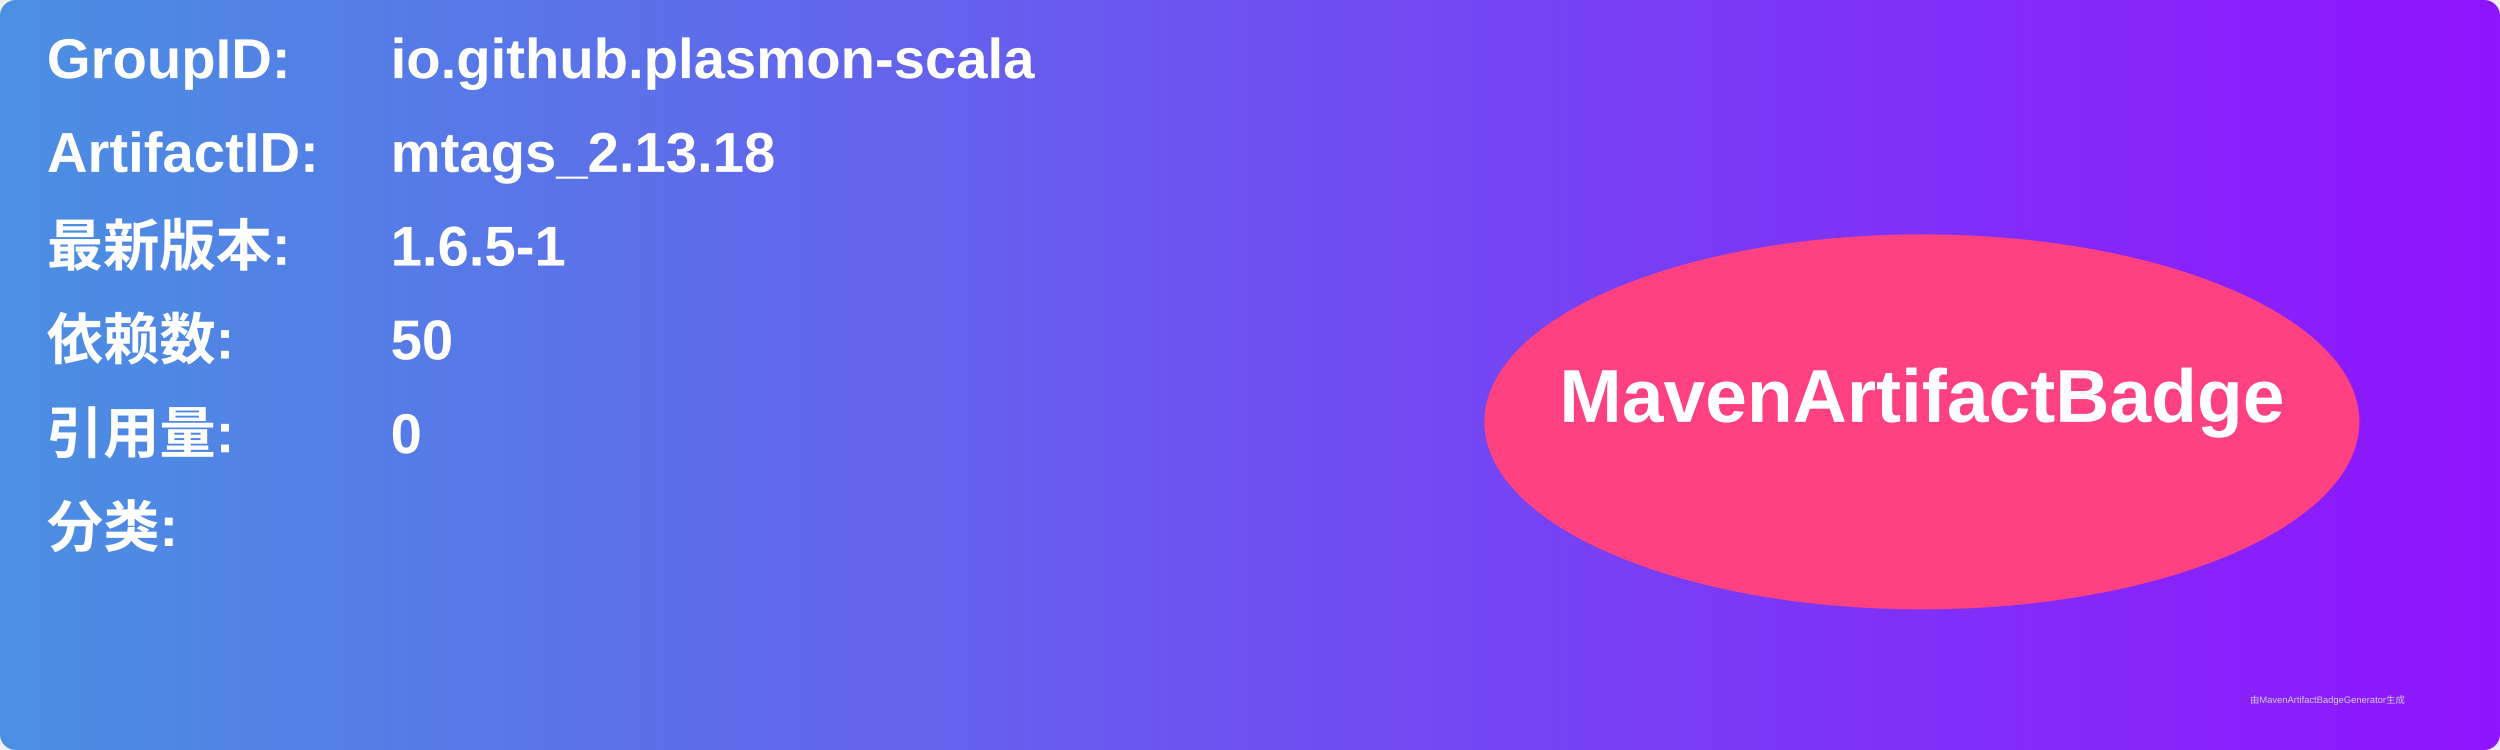
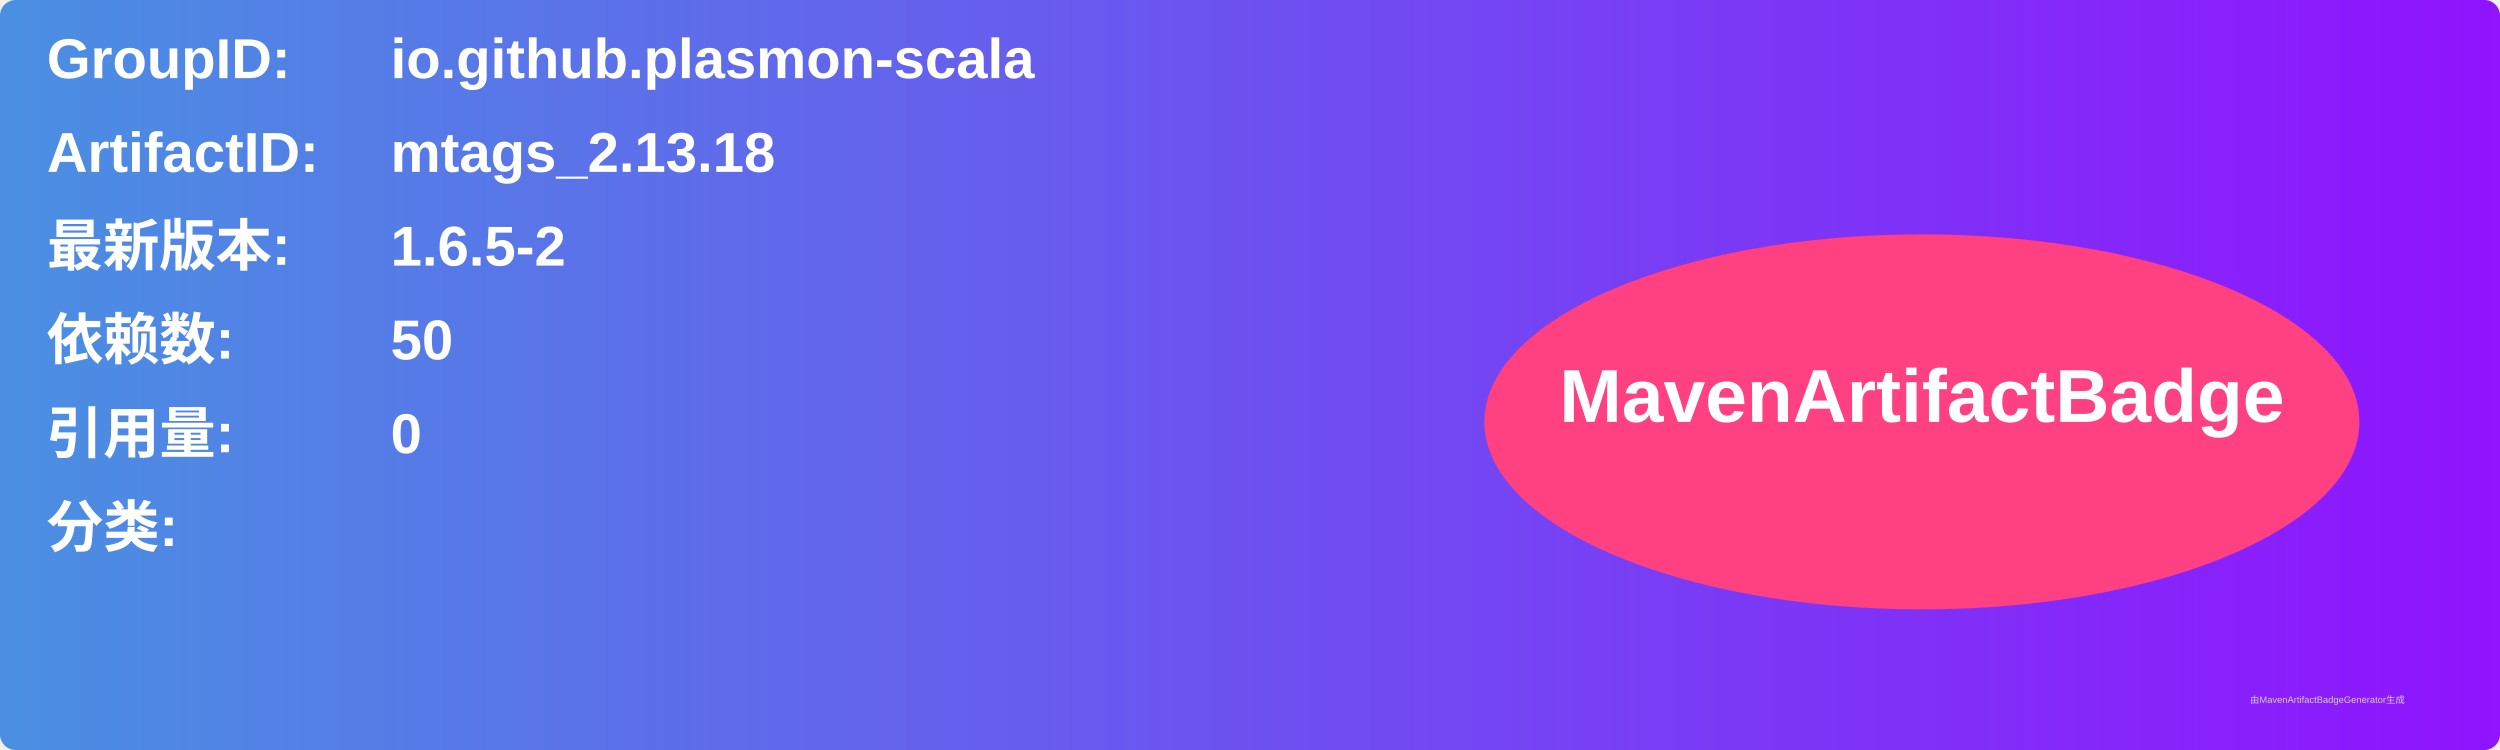
<svg xmlns="http://www.w3.org/2000/svg" width="800" height="240" viewBox="0 0 800 240">
  <linearGradient id="grad" x1="0%" y1="0%" x2="100%" y2="0%">
    <stop offset="0%" stop-color="#4a90e2" />
    <stop offset="100%" stop-color="#9013fe" />
  </linearGradient>
  <rect width="100%" height="100%" rx="5" ry="5" fill="url(#grad)" />
  <g transform="translate(15, 15)">
    <text x="0" y="10" font-family="Arial" font-size="18" fill="white" font-weight="bold" width="260">GroupID:</text>
    <text x="110" y="10" font-family="Arial" font-size="18" fill="white" font-weight="bold" width="460">io.github.plasmon-scala</text>
    <text x="0" y="40" font-family="Arial" font-size="18" fill="white" font-weight="bold" width="260">ArtifactID:</text>
    <text x="110" y="40" font-family="Arial" font-size="18" fill="white" font-weight="bold" width="460">mtags_2.13.18</text>
    <text x="0" y="70" font-family="Arial" font-size="18" fill="white" font-weight="bold">最新版本:</text>
    <text x="110" y="70" font-family="Arial" font-size="18" fill="white" font-weight="bold">
-       <tspan font-weight="bold">1.6.5-1</tspan>
+       <tspan font-weight="bold">1.6.5-2</tspan>
    </text>
    <text x="0" y="100" font-family="Arial" font-size="18" fill="white" font-weight="bold">依赖数: </text>
    <text x="110" y="100" font-family="Arial" font-size="18" fill="white">
      <tspan font-weight="bold">50</tspan>
    </text>
    <text x="0" y="130" font-family="Arial" font-size="18" fill="white" font-weight="bold">引用量: </text>
    <text x="110" y="130" font-family="Arial" font-size="18" fill="white">
      <tspan font-weight="bold">0</tspan>
    </text>
    <text x="0" y="160" font-family="Arial" font-size="18" fill="white" font-weight="bold">分类:</text>
    <text x="10" y="190" font-family="Arial" font-size="10" fill="white">
      <tspan font-weight="bold" />
    </text>
    <ellipse cx="600" cy="120" rx="140" ry="60" fill="#ff4081" />
    <text x="600" y="120" text-anchor="middle" font-family="Arial" font-size="24" fill="white" font-weight="bold">MavenArtifactBadge</text>
  </g>
  <text x="720" y="225" font-family="Arial" font-size="3" fill="#d0d0d0">由MavenArtifactBadgeGenerator生成</text>
</svg>
